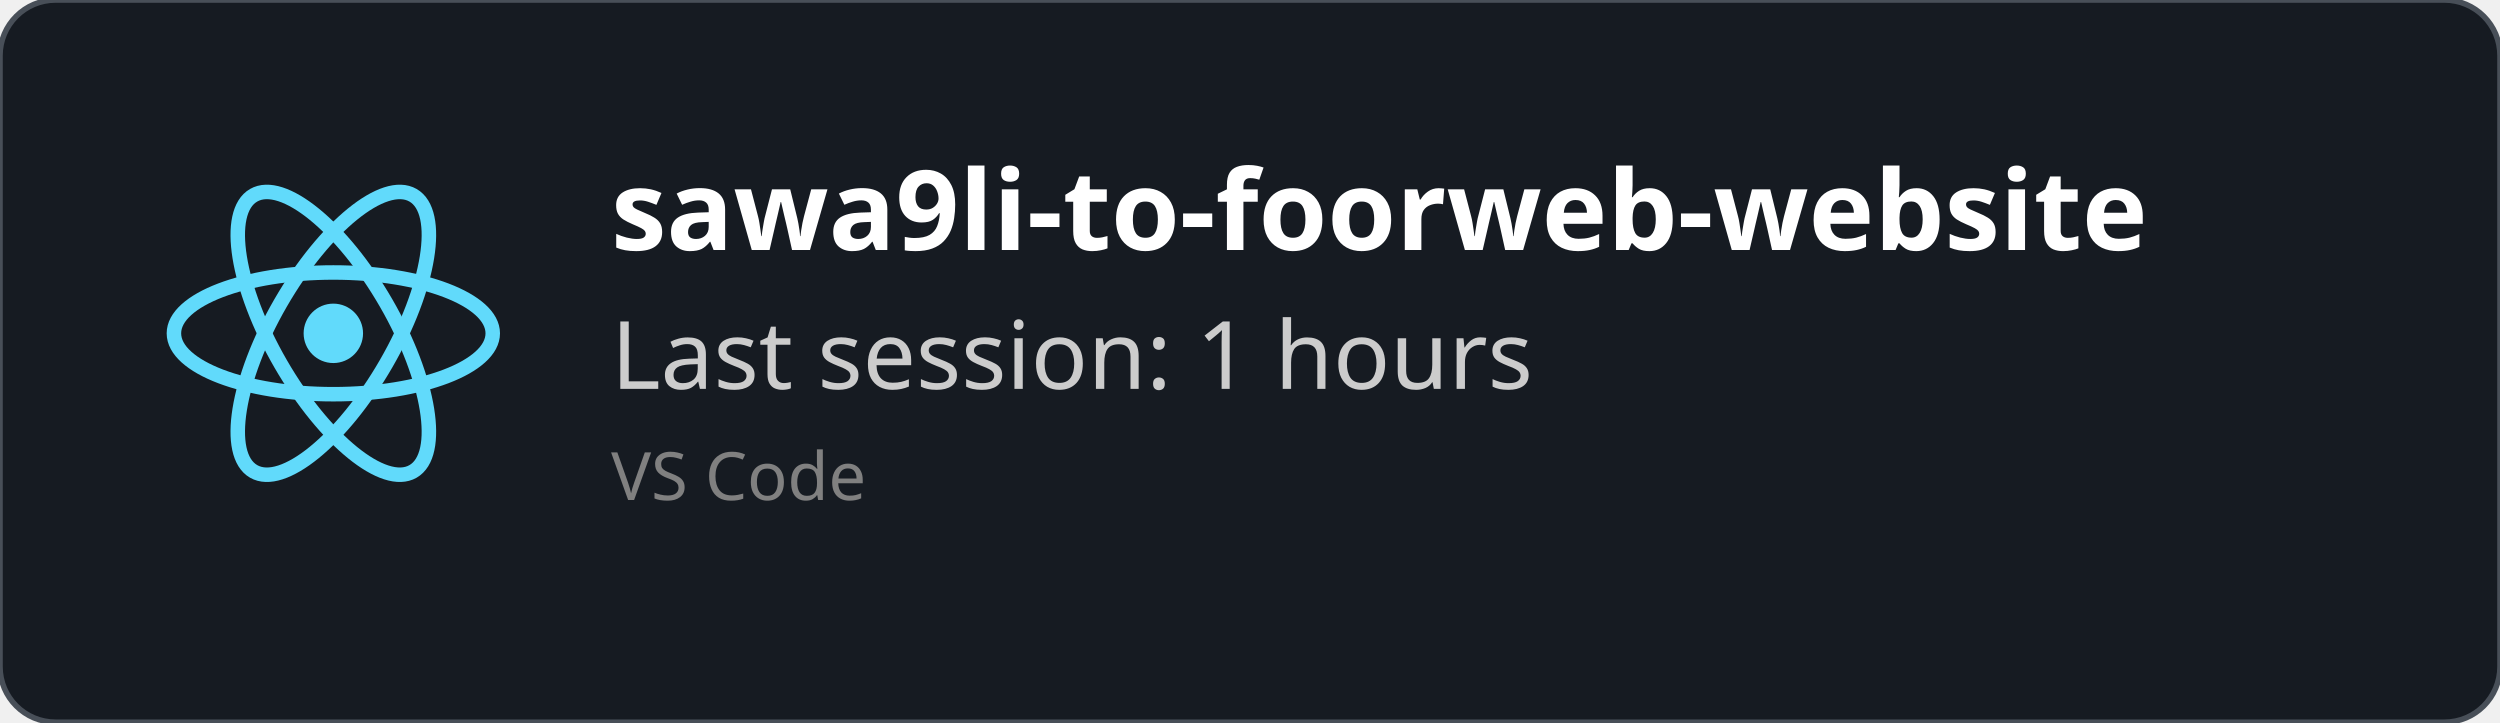
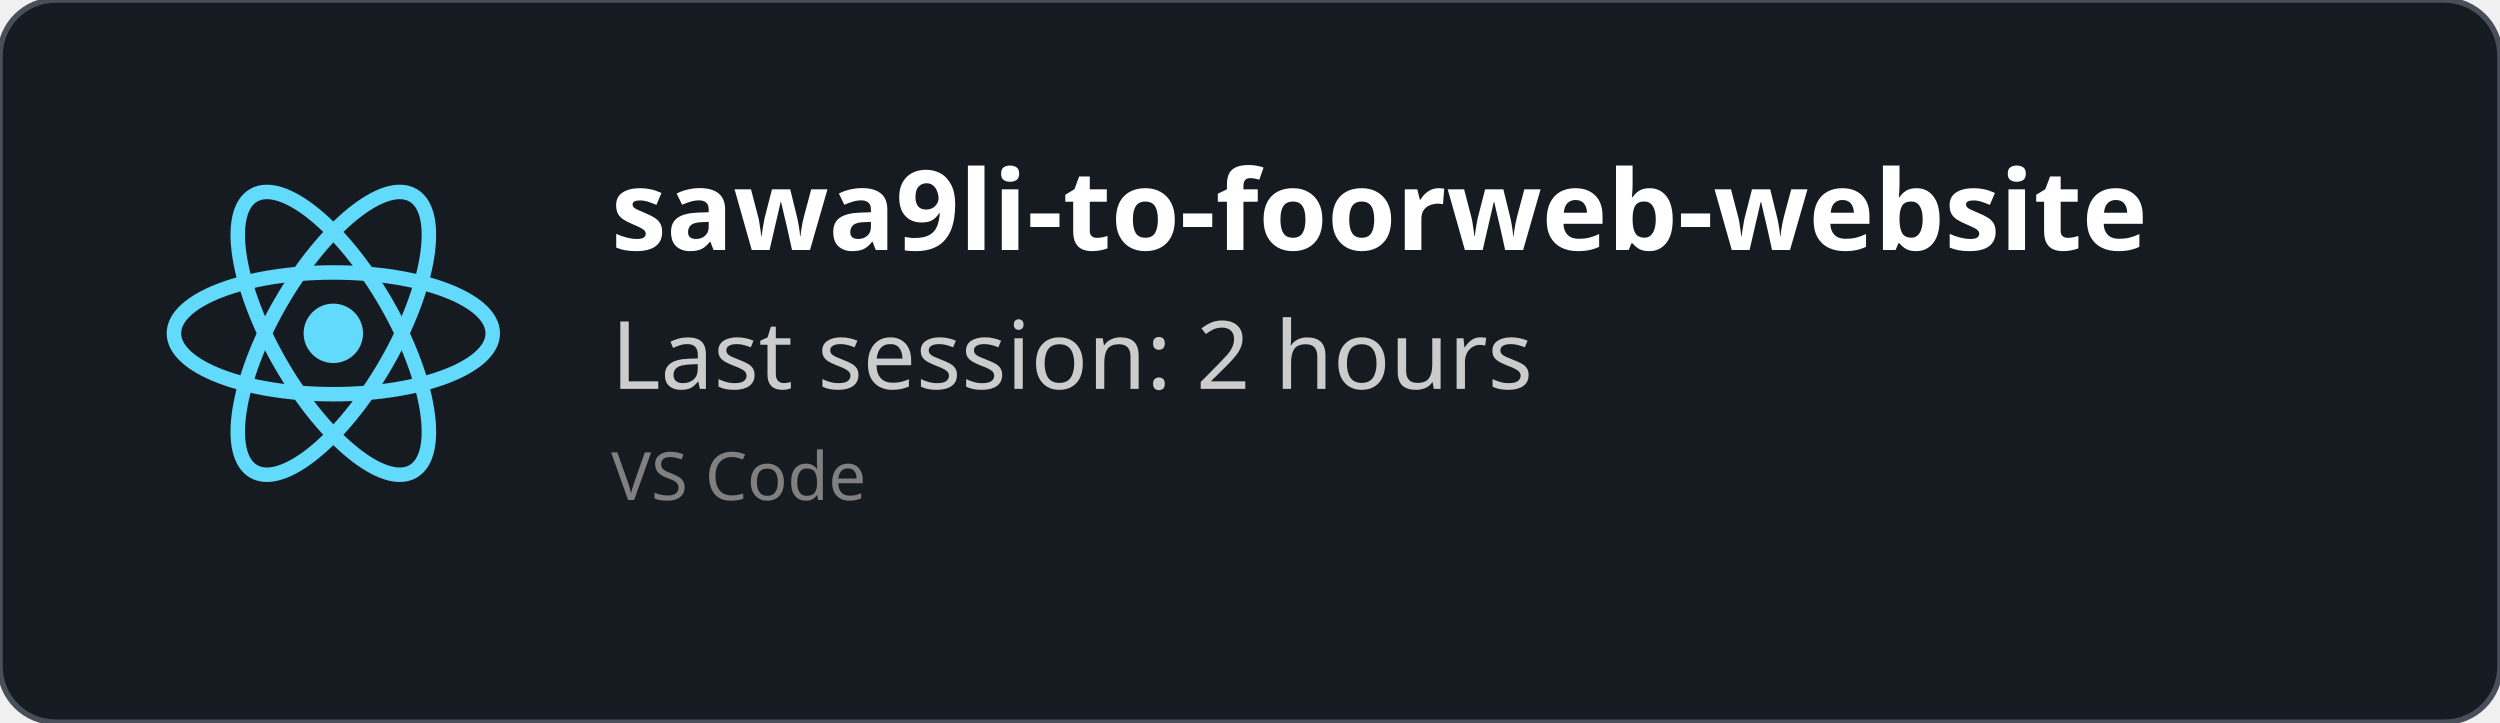
<svg xmlns="http://www.w3.org/2000/svg" width="450" height="130" viewBox="0 0 450 130" fill="none" role="img">
  <style>
    *{
        font-family: 'Segoe UI', Ubuntu, monospace
    }
    </style>
  <defs>
    <clipPath id="horizontalClip" x="20" y="20" width="500" height="200">
      <rect x="90" y="20" width="300" height="50" />
    </clipPath>
  </defs>
  <rect width="450" height="130" fill="rgba(22,27,34)" stroke="#484f58" stroke-width="1" fill-opacity="1" stroke-opacity="1" x="0" y="0" rx="10px" ry="10px">
    </rect>
  <svg height="60" width="60" x="30" y="30" viewBox="-11.5 -10.232 23 20.463">
    <circle cx="0" cy="0" r="2.05" fill="#61dafb" />
    <g stroke="#61dafb" stroke-width="1" fill="none">
      <ellipse rx="11" ry="4.2" />
      <ellipse rx="11" ry="4.2" transform="rotate(60)" />
      <ellipse rx="11" ry="4.2" transform="rotate(120)" />
    </g>
  </svg>
  <text x="110" y="45" font-size="20" clip-path="url(#horizontalClip)" font-weight="bold" font-family="Ubuntu" fill="white">
    sawa9li-to-foorweb-website
    </text>
  <text x="110" y="70" font-size="17px" font-family="Ubuntu" fill="#ccc">
-     Last session: 1 hours
+     Last session: 2 hours
    </text>
  <text x="110" y="90" font-size="12px" font-family="Ubuntu" fill="grey">
    VS Code
    </text>
</svg>
